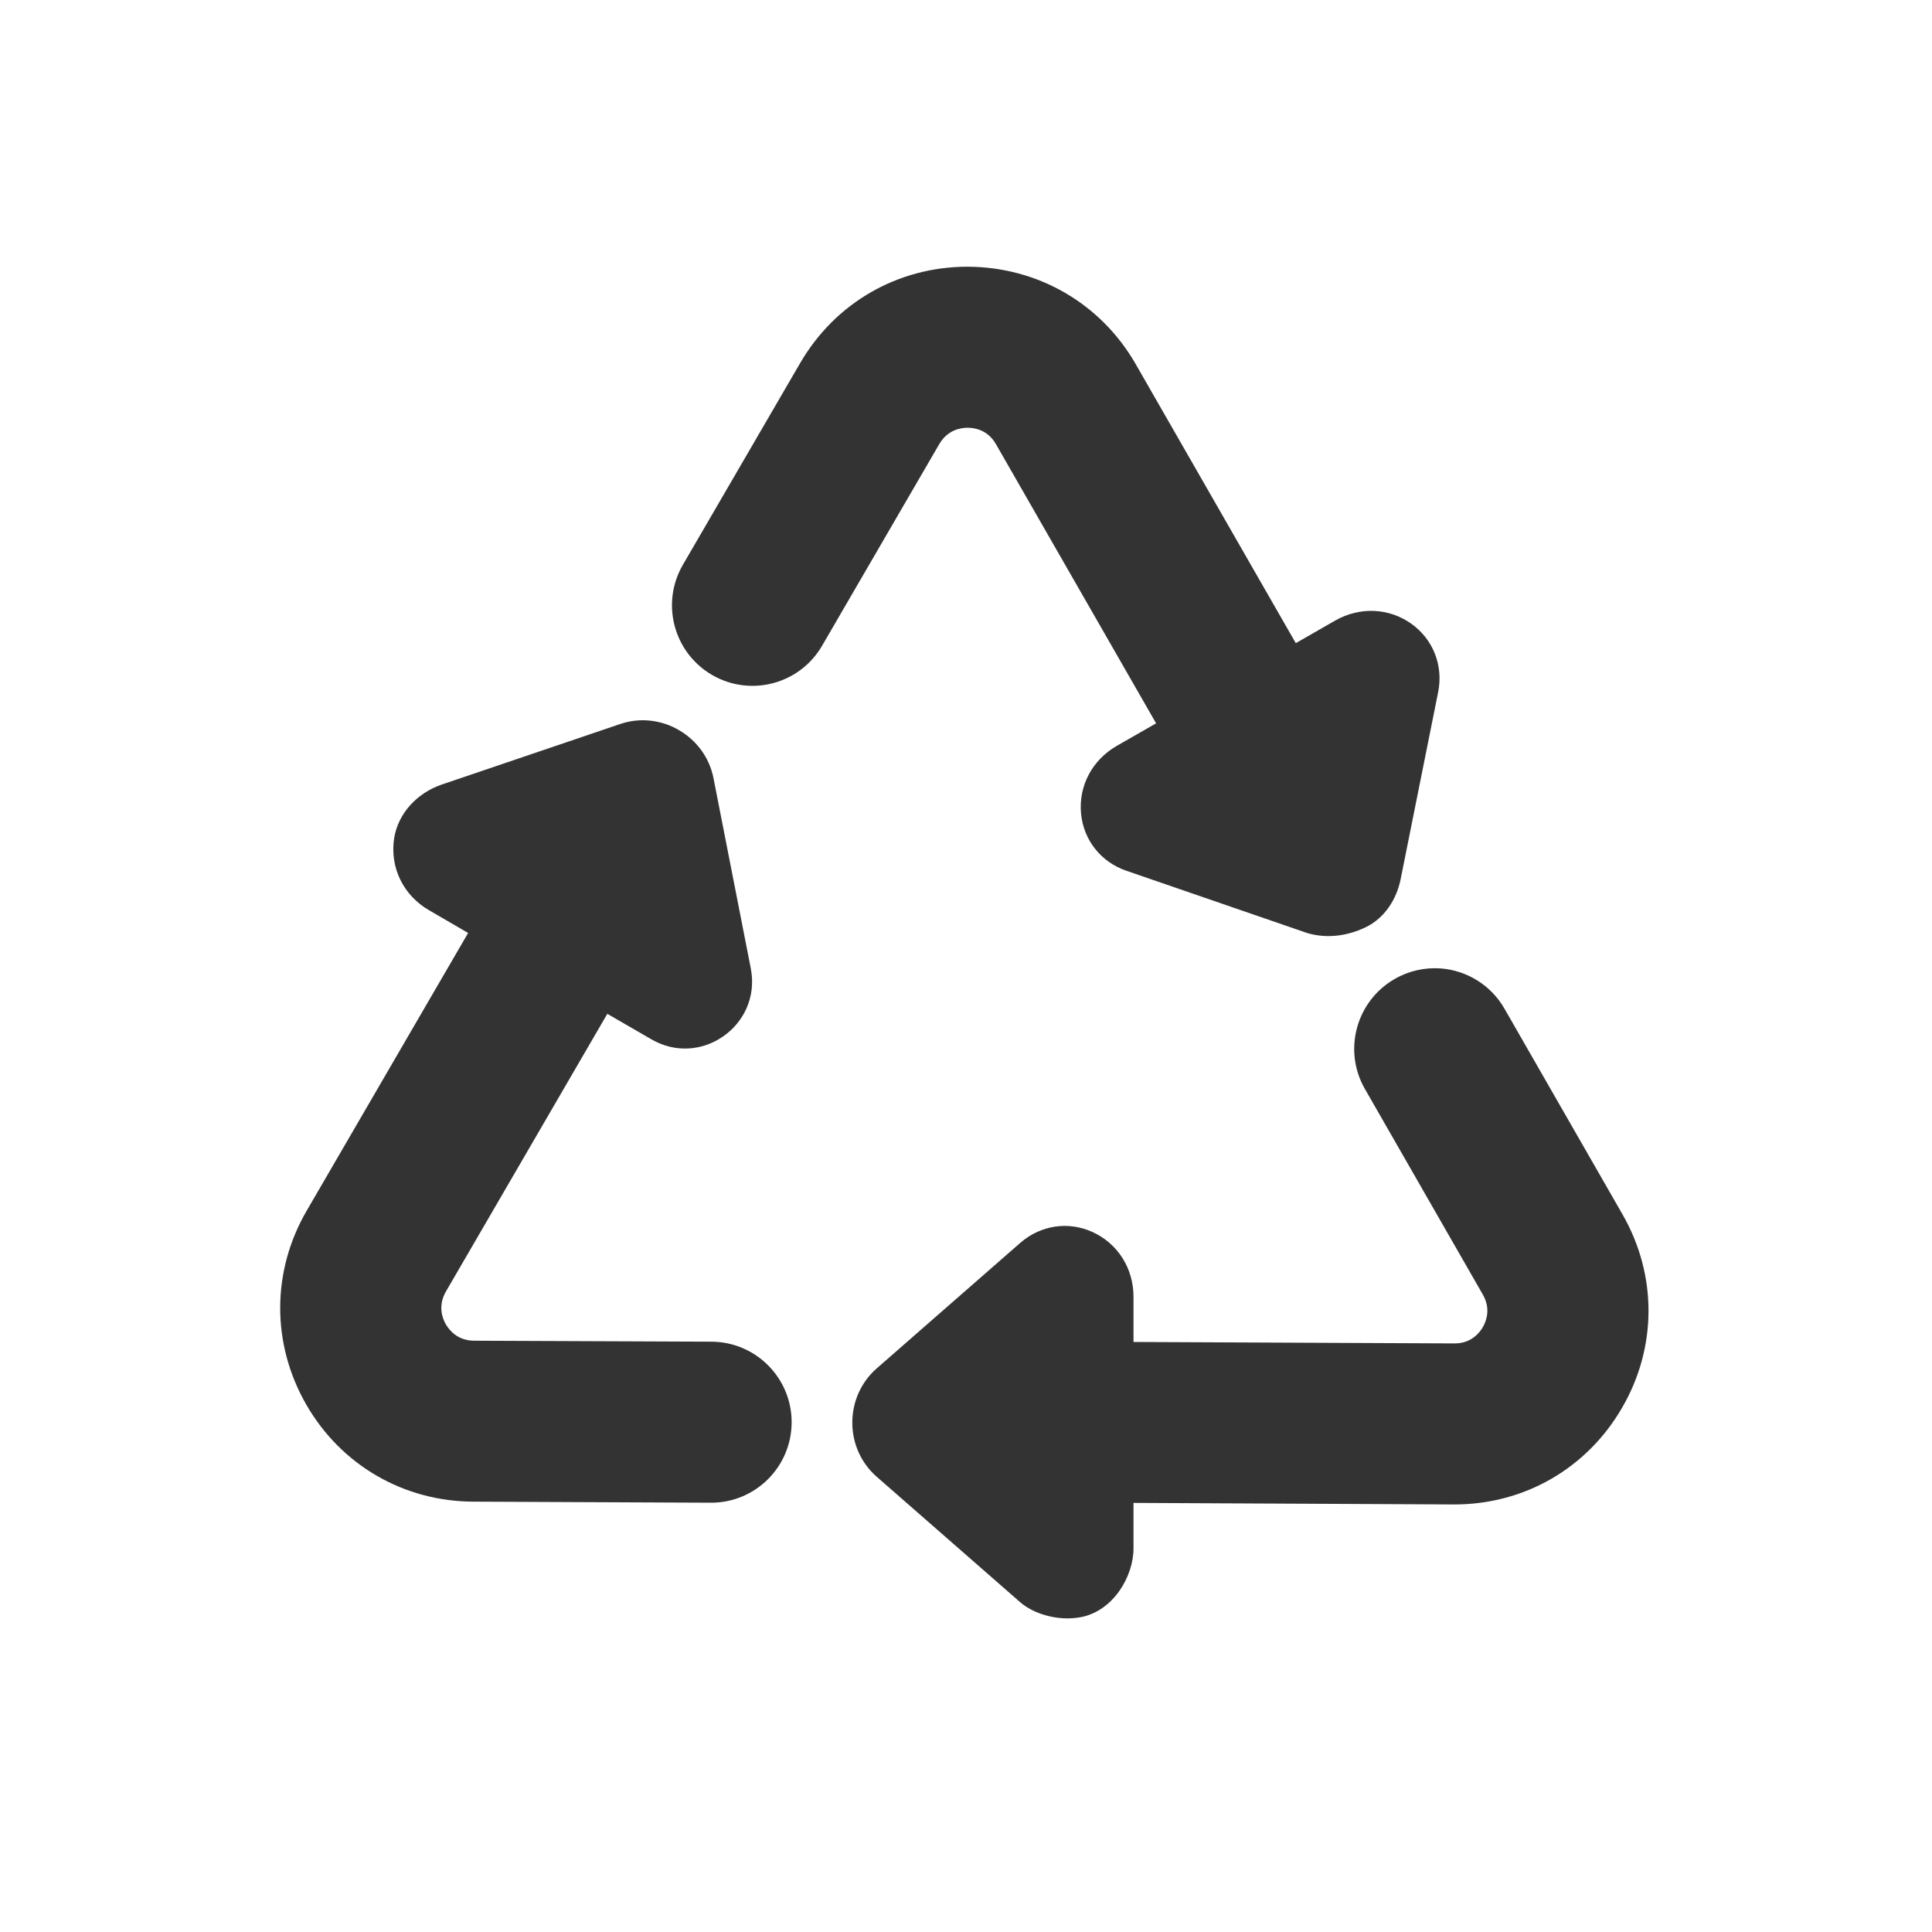
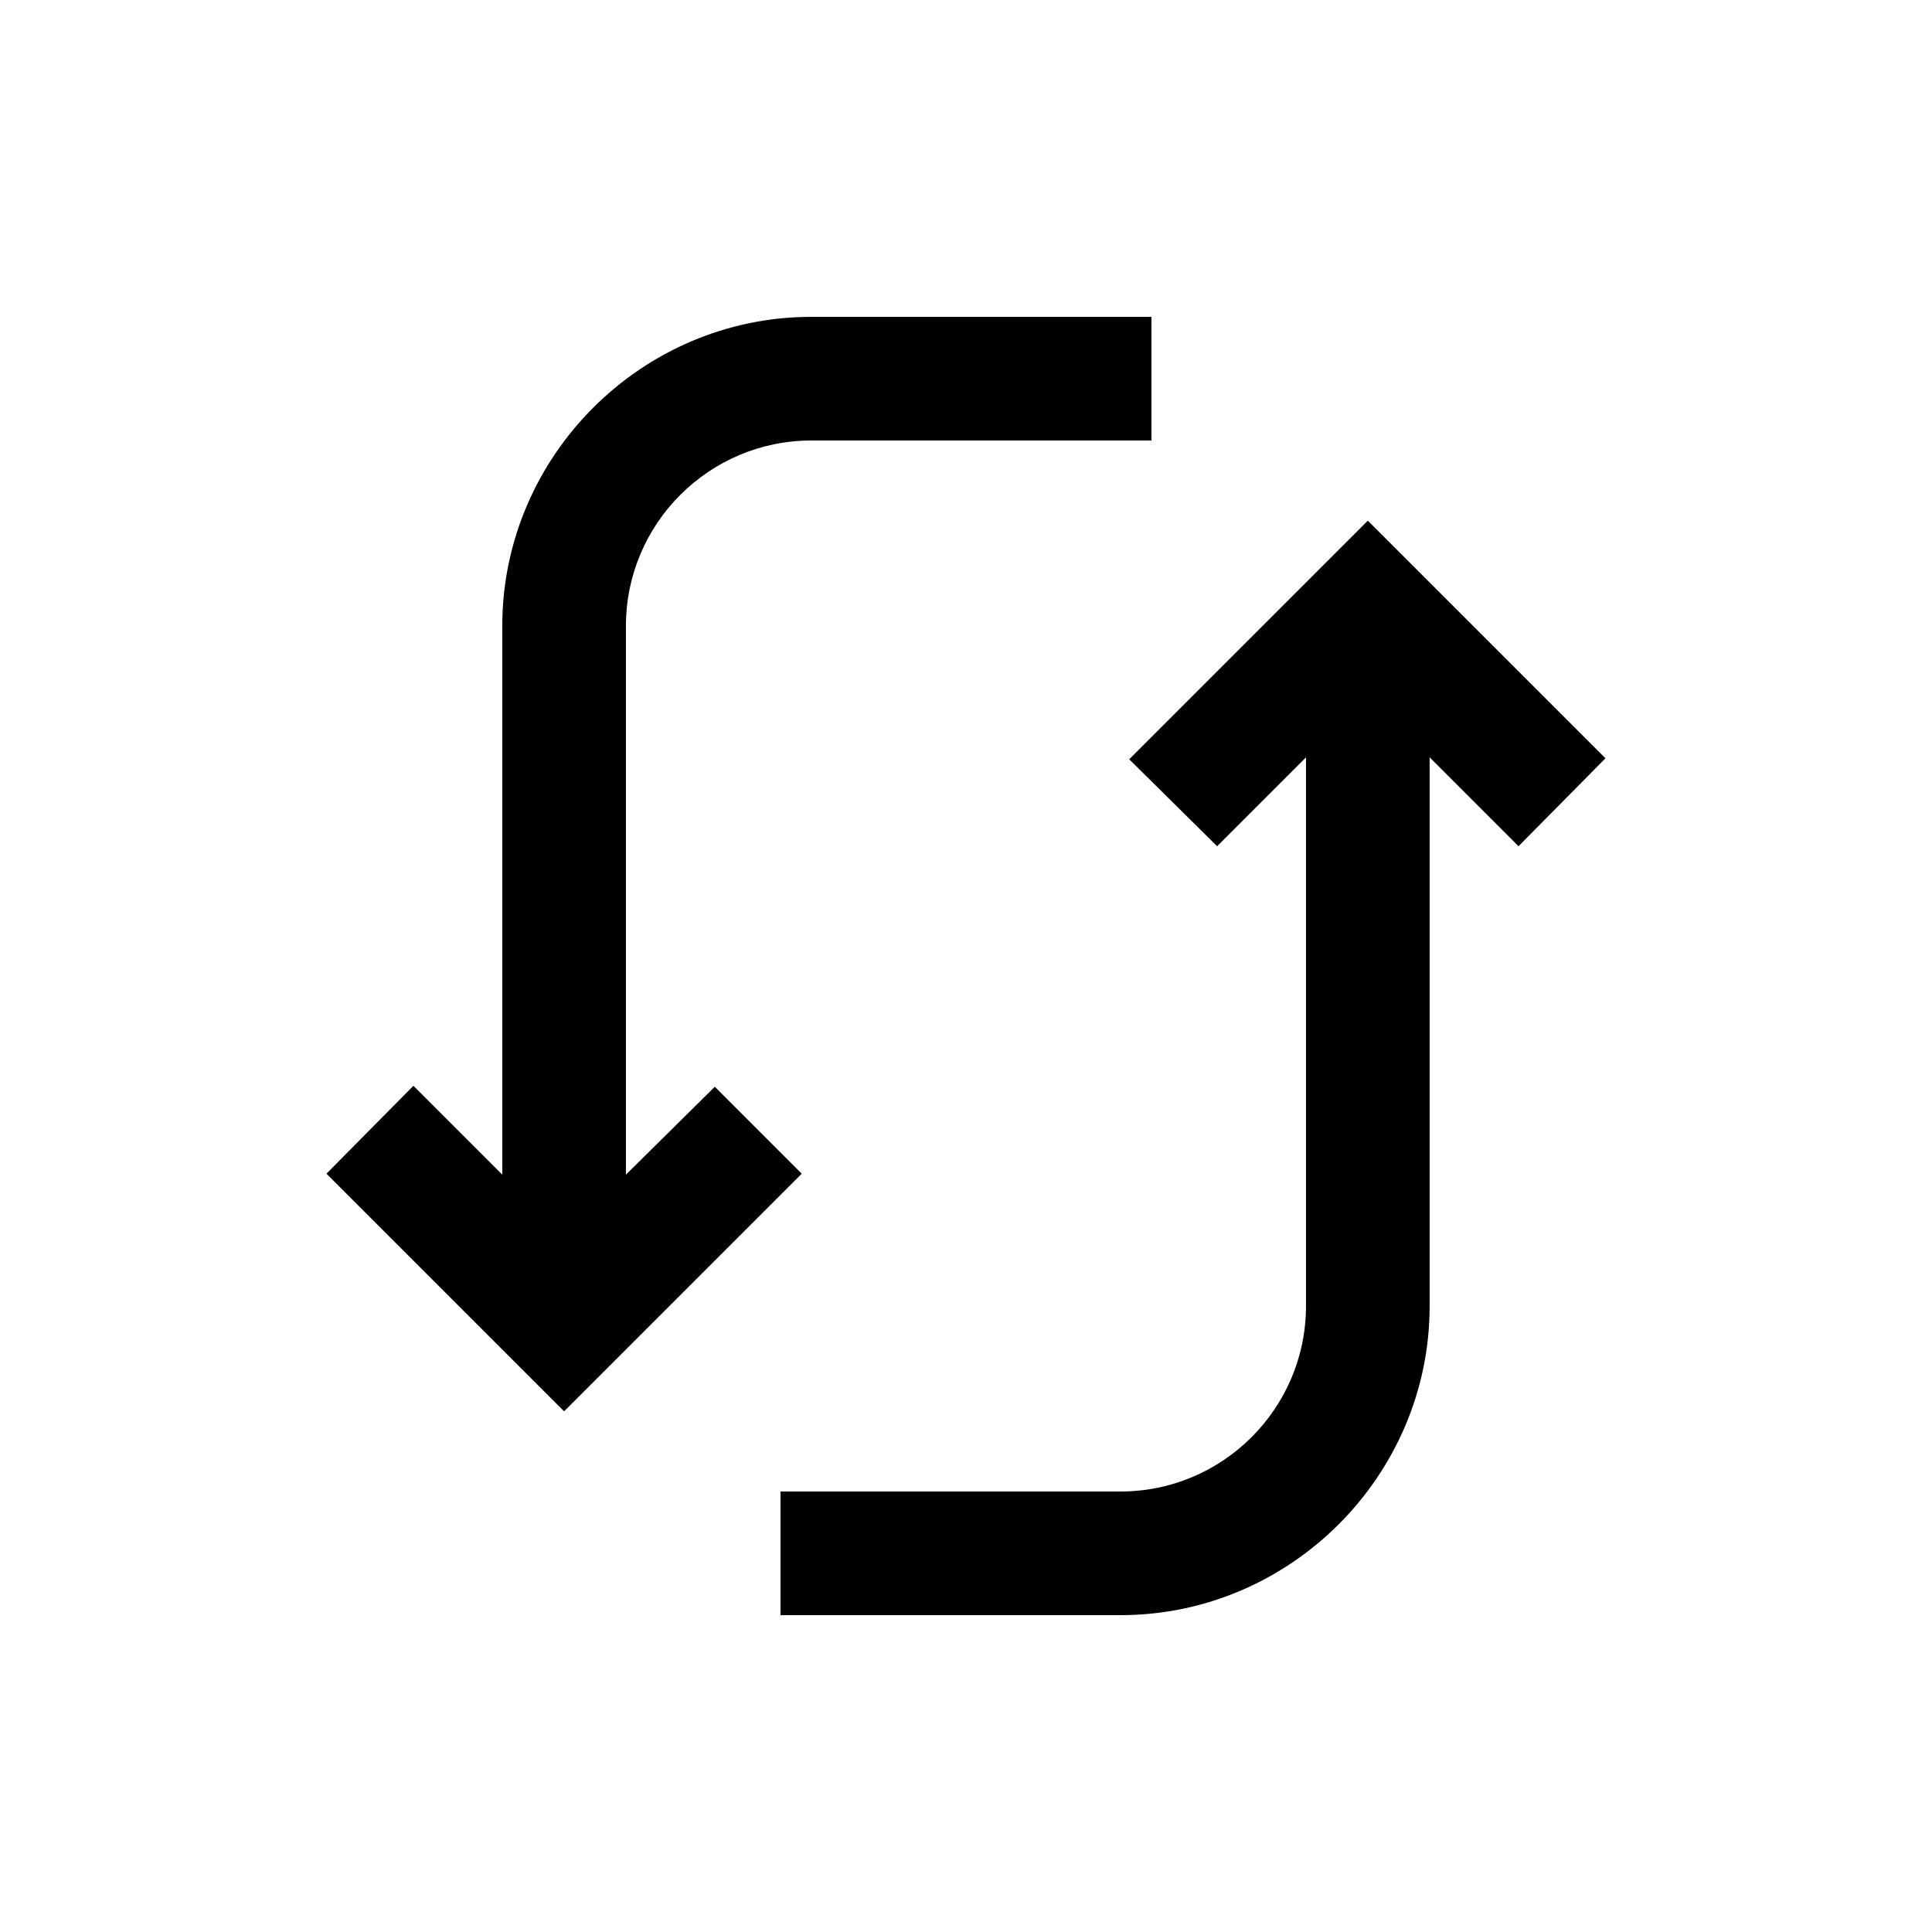
- <svg xmlns="http://www.w3.org/2000/svg" width="20" height="20" viewBox="0 0 20 20" fill="none">
-   <path d="M10.016 2.761C9.294 2.761 8.646 3.134 8.283 3.759L7.069 5.847C6.838 6.246 6.973 6.755 7.371 6.987C7.769 7.218 8.279 7.083 8.51 6.685L9.724 4.596C9.81 4.45 9.944 4.428 10.018 4.428C10.091 4.428 10.226 4.451 10.31 4.598L11.968 7.488L11.561 7.721C11.306 7.868 11.164 8.136 11.191 8.422C11.217 8.697 11.397 8.924 11.66 9.014L13.53 9.658C13.736 9.72 13.951 9.689 14.139 9.598C14.333 9.504 14.457 9.31 14.499 9.103L14.888 7.163C14.942 6.89 14.837 6.621 14.613 6.459C14.38 6.292 14.077 6.278 13.82 6.425L13.414 6.658L11.756 3.768C11.395 3.14 10.742 2.763 10.016 2.761ZM6.729 7.46C6.625 7.449 6.52 7.461 6.42 7.495L4.575 8.121C4.323 8.206 4.121 8.416 4.08 8.679C4.034 8.98 4.175 9.269 4.442 9.423L4.846 9.658L3.175 12.533C2.811 13.159 2.809 13.909 3.169 14.538C3.53 15.167 4.179 15.543 4.902 15.545L7.362 15.556C7.82 15.556 8.193 15.185 8.195 14.726C8.197 14.266 7.825 13.891 7.365 13.889L4.909 13.879C4.738 13.878 4.652 13.772 4.615 13.709C4.579 13.646 4.531 13.517 4.616 13.37L6.287 10.495L6.743 10.759C6.993 10.904 7.269 10.874 7.474 10.737C7.693 10.592 7.831 10.326 7.772 10.024L7.386 8.055C7.345 7.847 7.215 7.666 7.028 7.558C6.935 7.503 6.833 7.471 6.729 7.46ZM14.913 10.025C14.752 10.014 14.587 10.048 14.438 10.134C14.039 10.363 13.9 10.873 14.129 11.272L15.35 13.401C15.435 13.548 15.386 13.676 15.35 13.739C15.313 13.802 15.226 13.907 15.059 13.907L11.734 13.892V13.424C11.734 13.13 11.571 12.873 11.31 12.754C11.058 12.639 10.772 12.683 10.562 12.866L9.073 14.168C8.914 14.308 8.823 14.511 8.823 14.727C8.823 14.942 8.914 15.145 9.073 15.285L10.562 16.587C10.694 16.702 10.943 16.785 11.182 16.742C11.52 16.682 11.734 16.323 11.734 16.028V15.558L15.057 15.574C15.779 15.574 16.427 15.201 16.79 14.576C17.155 13.95 17.157 13.2 16.796 12.571L15.575 10.443C15.432 10.193 15.179 10.045 14.913 10.025Z" fill="#333333" />
+ <svg xmlns="http://www.w3.org/2000/svg" width="50" height="50" viewBox="0 0 50 50" fill="none">
+   <path d="M20.999 8.2C16.605 8.2 12.999 11.806 12.999 16.2V30.4L10.699 28.1L8.449 30.375L14.599 36.525L20.749 30.375L18.499 28.125L16.199 30.4V16.2C16.199 13.553 18.352 11.4 20.999 11.4H29.799V8.2H20.999ZM35.399 13.475L29.224 19.65L31.499 21.9L33.799 19.6V33.8C33.799 36.447 31.646 38.6 28.999 38.6H20.199V41.8H28.999C33.393 41.8 36.999 38.194 36.999 33.8V19.6L39.299 21.9L41.549 19.625L35.399 13.475Z" fill="black" />
</svg>
